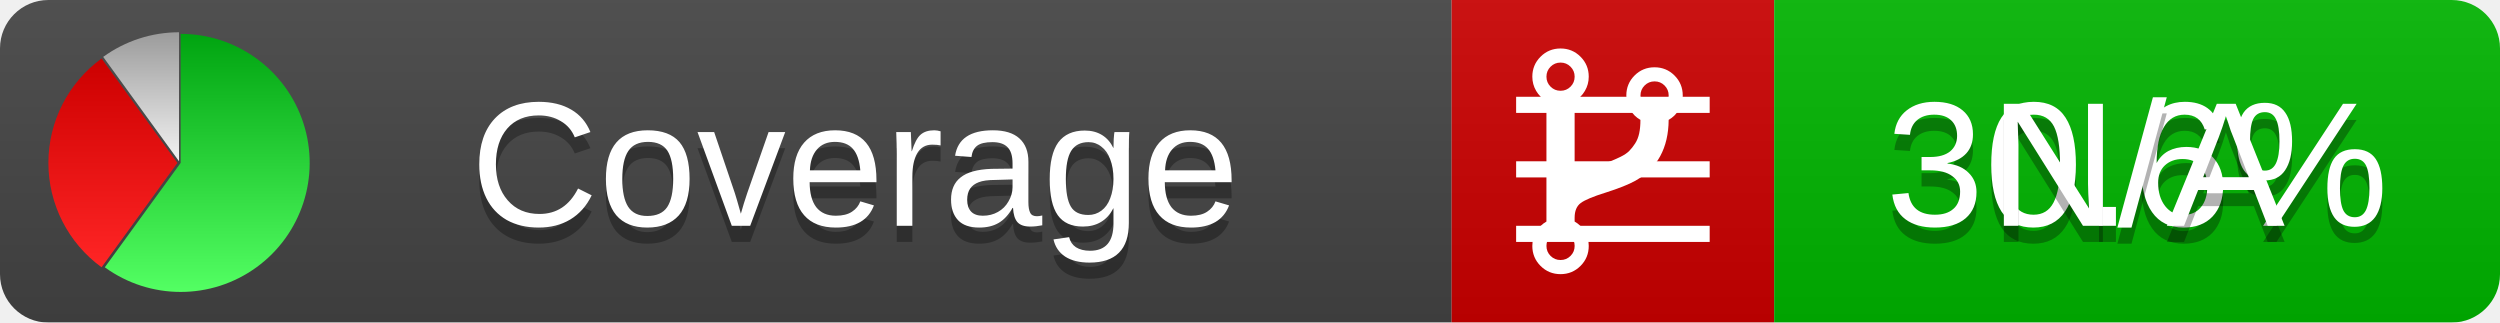
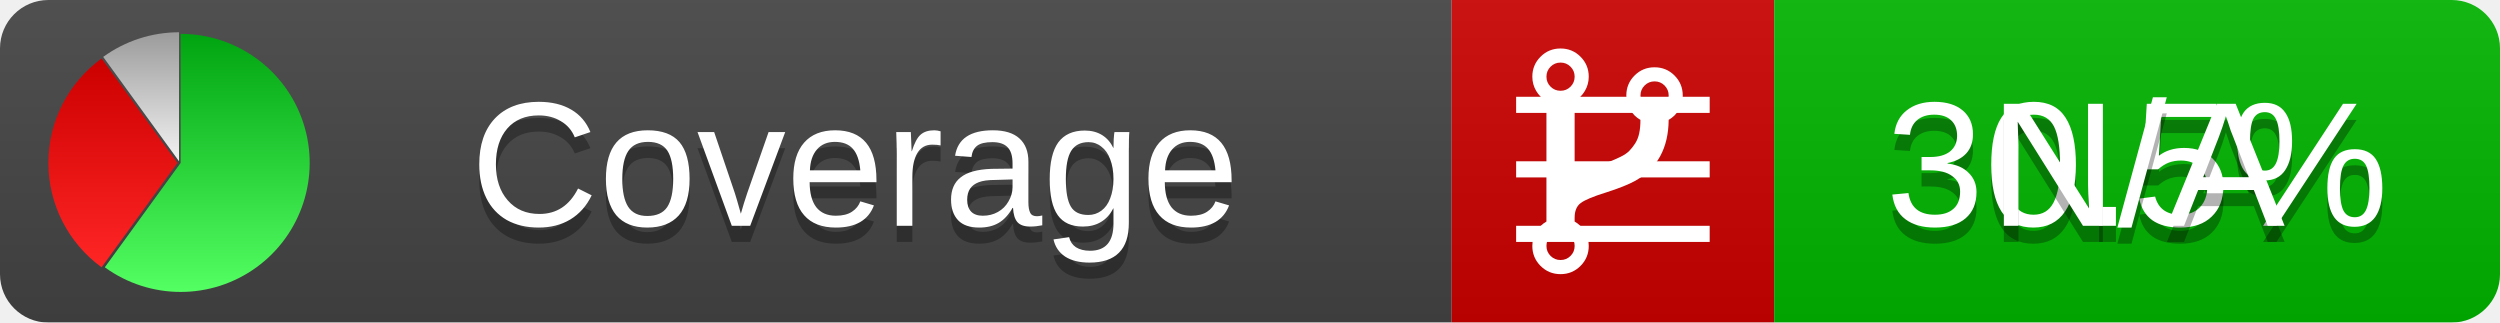
<svg xmlns="http://www.w3.org/2000/svg" xmlns:xlink="http://www.w3.org/1999/xlink" width="155" height="20">
  <style type="text/css">
          
            @keyframes fadeout {
              0 % { visibility: visible; opacity: 1; }
              40% { visibility: visible; opacity: 1; }
              50% { visibility: hidden; opacity: 0; }
              90% { visibility: hidden; opacity: 0; }
              100% { visibility: visible; opacity: 1; }
            }
            @keyframes fadein {
              0% { visibility: hidden; opacity: 0; }
              40% { visibility: hidden; opacity: 0; }
              50% { visibility: visible; opacity: 1; }
              90% { visibility: visible; opacity: 1; }
              100% { visibility: hidden; opacity: 0; }
            }
            .linecoverage {
                animation-duration: 10s;
                animation-name: fadeout;
                animation-iteration-count: infinite;
            }
            .branchcoverage {
                animation-duration: 10s;
                animation-name: fadein;
                animation-iteration-count: infinite;
            }
          
    </style>
  <defs>
    <linearGradient id="gradient" x2="0" y2="100%">
      <stop offset="0" stop-color="#bbb" stop-opacity=".1" />
      <stop offset="1" stop-opacity=".1" />
    </linearGradient>
    <linearGradient id="green" x2="0" y2="100%">
      <stop offset="0" stop-color="#00A410" />
      <stop offset="1" stop-color="#53FF63" />
    </linearGradient>
    <linearGradient id="red" x2="0" y2="100%">
      <stop offset="0" stop-color="#C00" />
      <stop offset="1" stop-color="#FF2525" />
    </linearGradient>
    <linearGradient id="gray" x2="0" y2="100%">
      <stop offset="0" stop-color="#9B9B9B" />
      <stop offset="1" stop-color="#F3F3F3" />
    </linearGradient>
    <mask id="mask">
      <rect width="155" height="20" rx="3" fill="#fff" />
    </mask>
    <g id="icon">
      <path style="fill:url(#green);" d="M205,202.5 l0,-200 a200,200 0 1,1 -117.558,361.803 z" />
      <path style="fill:url(#red);" d="M200,202.5 l-117.558,161.803 a200,200 0 0,1 0,-323.607 z" />
      <path style="fill:url(#gray);" d="M202.5,200 l-117.558,-161.803 a200,200 0 0,1 117.558,-38.196 z" />
    </g>
  </defs>
  <g mask="url(#mask)">
    <rect x="0" y="0" width="90" height="20" fill="#444" />
    <rect x="90" y="0" width="20" height="20" fill="#c00" />
    <rect x="110" y="0" width="45" height="20" fill="#00B600" />
    <rect x="0" y="0" width="155" height="20" fill="url(#gradient)" />
  </g>
  <g>
    <path class="linecoverage" stroke="#fff" d="M94 6.5 h12 M94 10.5 h12 M94 14.5 h12" />
    <path class="branchcoverage" fill="#fff" d="m 97.628,15.247 q 0,-0.364 -0.255,-0.619 -0.255,-0.255 -0.619,-0.255 -0.364,0 -0.619,0.255 -0.255,0.255 -0.255,0.619 0,0.364 0.255,0.619 0.255,0.255 0.619,0.255 0.364,0 0.619,-0.255 0.255,-0.255 0.255,-0.619 z m 0,-10.493 q 0,-0.364 -0.255,-0.619 -0.255,-0.255 -0.619,-0.255 -0.364,0 -0.619,0.255 -0.255,0.255 -0.255,0.619 0,0.364 0.255,0.619 0.255,0.255 0.619,0.255 0.364,0 0.619,-0.255 0.255,-0.255 0.255,-0.619 z m 5.83,1.166 q 0,-0.364 -0.255,-0.619 -0.255,-0.255 -0.619,-0.255 -0.364,0 -0.619,0.255 -0.255,0.255 -0.255,0.619 0,0.364 0.255,0.619 0.255,0.255 0.619,0.255 0.364,0 0.619,-0.255 0.255,-0.255 0.255,-0.619 z m 0.874,0 q 0,0.474 -0.237,0.879 -0.237,0.405 -0.638,0.633 -0.018,2.614 -2.059,3.771 -0.619,0.346 -1.849,0.738 -1.166,0.364 -1.544,0.647 -0.378,0.282 -0.378,0.911 l 0,0.237 q 0.401,0.228 0.638,0.633 0.237,0.405 0.237,0.879 0,0.729 -0.51,1.239 -0.51,0.51 -1.239,0.51 -0.729,0 -1.239,-0.51 -0.51,-0.51 -0.51,-1.239 0,-0.474 0.237,-0.879 0.237,-0.405 0.638,-0.633 l 0,-7.469 q -0.401,-0.228 -0.638,-0.633 -0.237,-0.405 -0.237,-0.879 0,-0.729 0.51,-1.239 0.51,-0.51 1.239,-0.51 0.729,0 1.239,0.51 0.51,0.51 0.51,1.239 0,0.474 -0.237,0.879 -0.237,0.405 -0.638,0.633 l 0,4.527 q 0.492,-0.237 1.403,-0.519 0.501,-0.155 0.797,-0.269 0.296,-0.114 0.642,-0.282 0.346,-0.169 0.537,-0.36 0.191,-0.191 0.369,-0.465 0.178,-0.273 0.255,-0.633 0.077,-0.36 0.077,-0.833 -0.401,-0.228 -0.638,-0.633 -0.237,-0.405 -0.237,-0.879 0,-0.729 0.51,-1.239 0.51,-0.51 1.239,-0.51 0.729,0 1.239,0.51 0.51,0.51 0.51,1.239 z" />
  </g>
  <g fill="#fff" text-anchor="middle" font-family="Verdana,Arial,Geneva,sans-serif" font-size="11">
    <a xlink:href="https://github.com/danielpalme/ReportGenerator" target="_top">
      <use xlink:href="#icon" transform="translate(3,2) scale(.04)" />
    </a>
    <text x="53" y="15" fill="#010101" fill-opacity=".3">Coverage</text>
    <text x="53" y="14" fill="#fff">Coverage</text>
-     <text class="linecoverage" x="132.5" y="15" fill="#010101" fill-opacity=".3">30.6%</text>
-     <text class="linecoverage" x="132.5" y="14">30.6%</text>
+     <text class="linecoverage" x="132.5" y="15" fill="#010101" fill-opacity=".3">30.5%</text>
+     <text class="linecoverage" x="132.5" y="14">30.5%</text>
    <text class="branchcoverage" x="132.5" y="15" fill="#010101" fill-opacity=".3">N/A</text>
    <text class="branchcoverage" x="132.5" y="14">N/A</text>
  </g>
  <g>
    <rect class="linecoverage" x="90" y="0" width="65" height="20" fill-opacity="0" />
    <rect class="branchcoverage" x="90" y="0" width="65" height="20" fill-opacity="0" />
  </g>
</svg>
